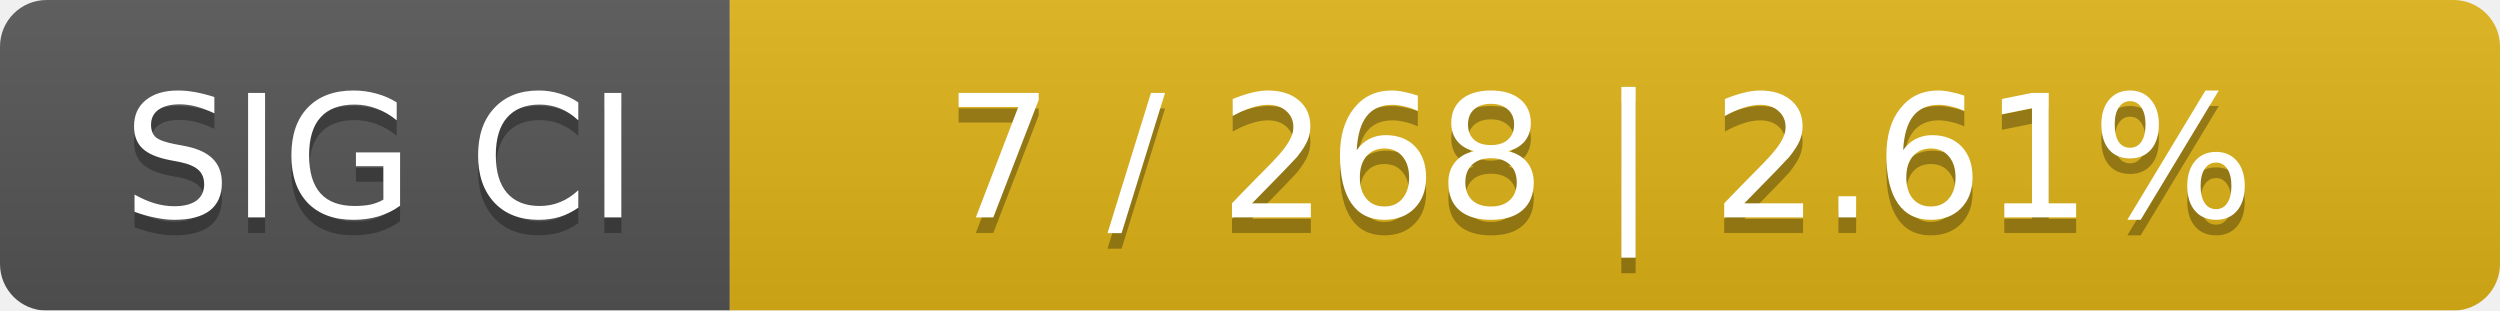
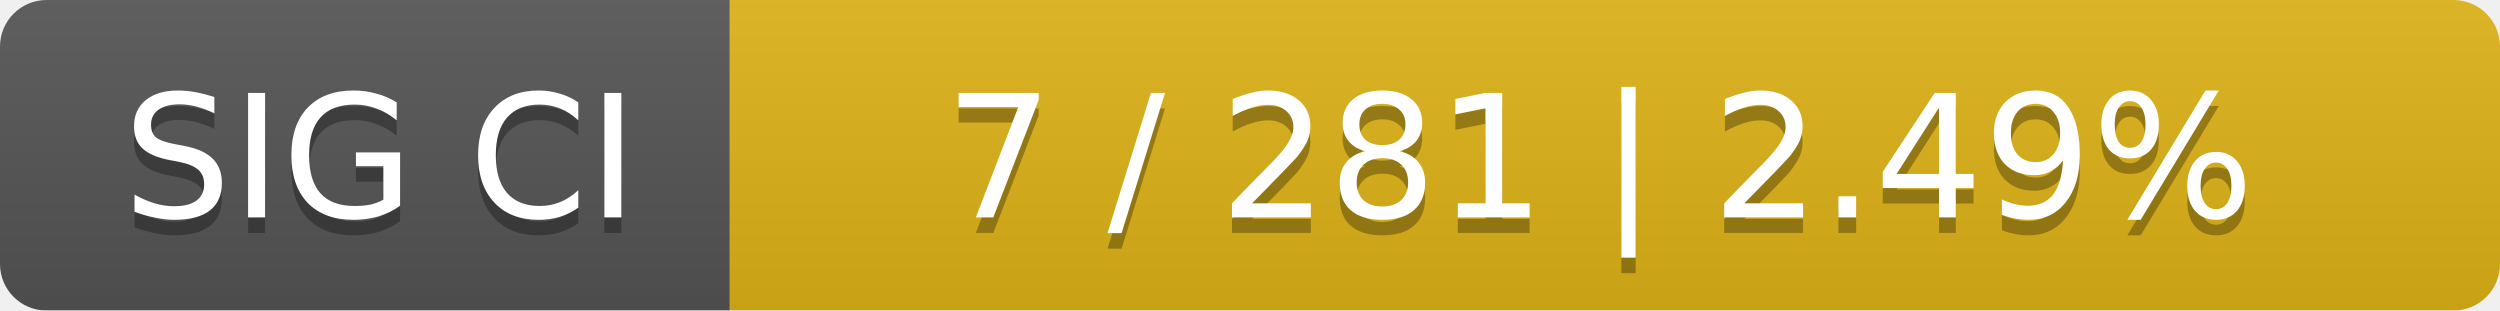
<svg xmlns="http://www.w3.org/2000/svg" width="161" height="20">
  <linearGradient id="smooth" x2="0" y2="100%">
    <stop offset="0" stop-color="#bbb" stop-opacity=".1" />
    <stop offset="1" stop-opacity=".1" />
  </linearGradient>
  <mask id="round">
    <rect width="161" height="20" rx="3" fill="#fff" />
  </mask>
  <g mask="url(#round)">
    <rect width="47" height="20" fill="#555" />
    <rect x="47" width="114" height="20" fill="#dfb317" />
    <rect width="161" height="20" fill="url(#smooth)" />
  </g>
  <g fill="#fff" text-anchor="middle" font-family="DejaVu Sans,Verdana,Geneva,sans-serif" font-size="11">
    <text x="24.5" y="15" fill="#010101" fill-opacity=".3">SIG CI</text>
    <text x="24.5" y="14">SIG CI</text>
-     <text x="103" y="15" fill="#010101" fill-opacity=".3">7 / 268    |    2.61%</text>
-     <text x="103" y="14">7 / 268    |    2.61%</text>
+     <text x="103" y="15" fill="#010101" fill-opacity=".3">7 / 281    |    2.49%</text>
+     <text x="103" y="14">7 / 281    |    2.49%</text>
  </g>
</svg>
